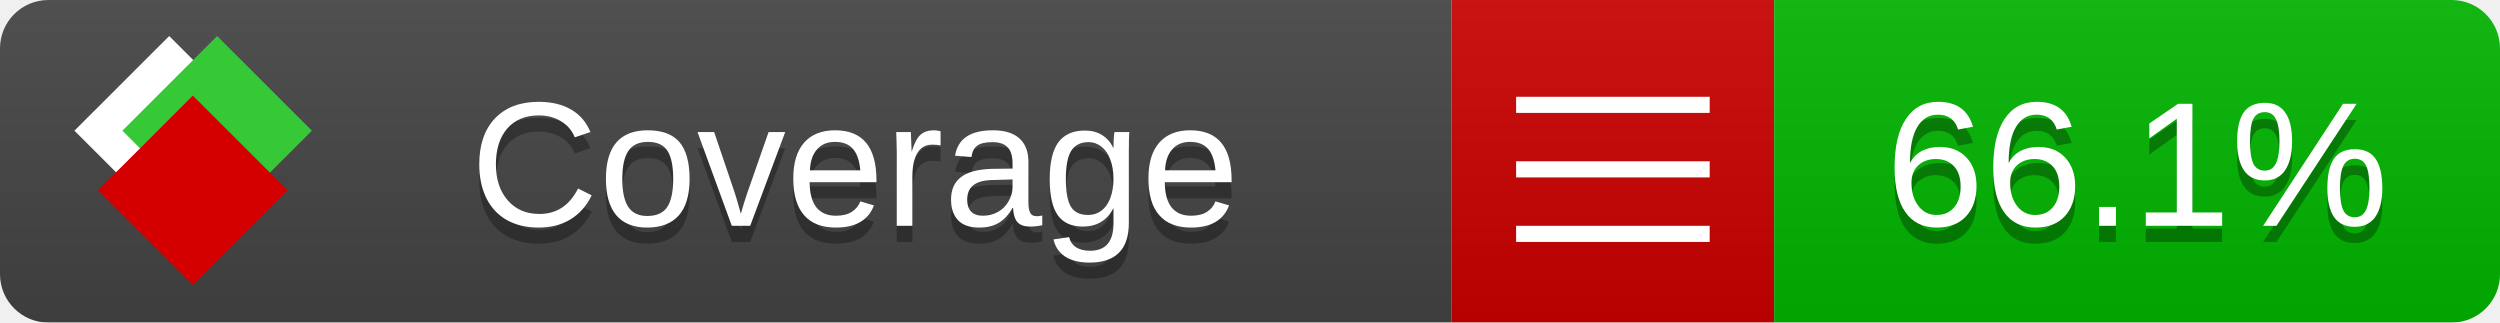
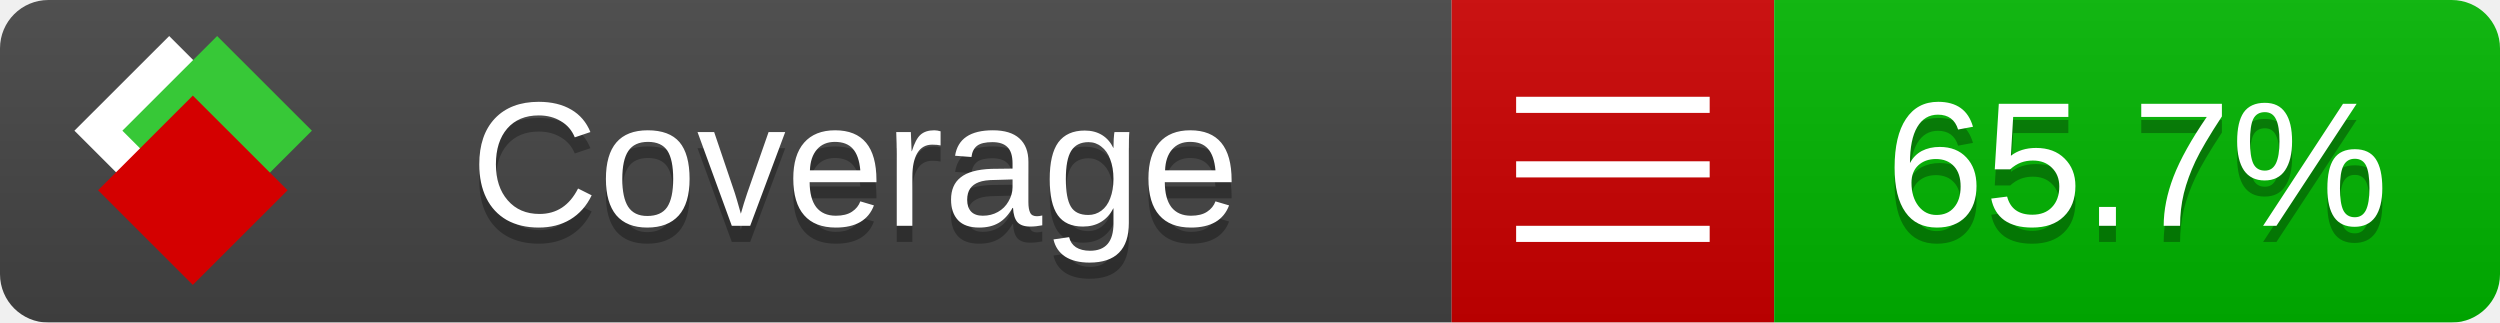
<svg xmlns="http://www.w3.org/2000/svg" xmlns:xlink="http://www.w3.org/1999/xlink" width="155" height="20">
  <style type="text/css">
          
            @keyframes fade1 {
                0% { visibility: visible; opacity: 1; }
               27% { visibility: visible; opacity: 1; }
               33% { visibility: hidden; opacity: 0; }
               60% { visibility: hidden; opacity: 0; }
               66% { visibility: hidden; opacity: 0; }
               93% { visibility: hidden; opacity: 0; }
              100% { visibility: visible; opacity: 1; }
            }
            @keyframes fade2 {
                0% { visibility: hidden; opacity: 0; }
               27% { visibility: hidden; opacity: 0; }
               33% { visibility: visible; opacity: 1; }
               60% { visibility: visible; opacity: 1; }
               66% { visibility: hidden; opacity: 0; }
               93% { visibility: hidden; opacity: 0; }
              100% { visibility: hidden; opacity: 0; }
            }
            @keyframes fade3 {
                0% { visibility: hidden; opacity: 0; }
               27% { visibility: hidden; opacity: 0; }
               33% { visibility: hidden; opacity: 0; }
               60% { visibility: hidden; opacity: 0; }
               66% { visibility: visible; opacity: 1; }
               93% { visibility: visible; opacity: 1; }
              100% { visibility: hidden; opacity: 0; }
            }
            .linecoverage {
                animation-duration: 15s;
                animation-name: fade1;
                animation-iteration-count: infinite;
            }
            .branchcoverage {
                animation-duration: 15s;
                animation-name: fade2;
                animation-iteration-count: infinite;
            }
            .methodcoverage {
                animation-duration: 15s;
                animation-name: fade3;
                animation-iteration-count: infinite;
            }
          
    </style>
  <defs>
    <linearGradient id="gradient" x2="0" y2="100%">
      <stop offset="0" stop-color="#bbb" stop-opacity=".1" />
      <stop offset="1" stop-opacity=".1" />
    </linearGradient>
    <linearGradient id="c">
      <stop offset="0" stop-color="#d40000" />
      <stop offset="1" stop-color="#ff2a2a" />
    </linearGradient>
    <linearGradient id="a">
      <stop offset="0" stop-color="#e0e0de" />
      <stop offset="1" stop-color="#fff" />
    </linearGradient>
    <linearGradient id="b">
      <stop offset="0" stop-color="#37c837" />
      <stop offset="1" stop-color="#217821" />
    </linearGradient>
    <linearGradient xlink:href="#a" id="e" x1="106.44" x2="69.96" y1="-11.96" y2="-46.84" gradientTransform="matrix(-.8426 -.00045 -.00045 -.8426 -94.27 -75.82)" gradientUnits="userSpaceOnUse" />
    <linearGradient xlink:href="#b" id="f" x1="56.19" x2="77.97" y1="-23.45" y2="10.62" gradientTransform="matrix(.8426 .00045 .00045 .8426 94.27 75.82)" gradientUnits="userSpaceOnUse" />
    <linearGradient xlink:href="#c" id="g" x1="79.98" x2="132.9" y1="10.79" y2="10.79" gradientTransform="matrix(.8426 .00045 .00045 .8426 94.27 75.82)" gradientUnits="userSpaceOnUse" />
    <mask id="mask">
      <rect width="155" height="20" rx="3" fill="#fff" />
    </mask>
    <g id="icon" transform="matrix(.04486 0 0 .04481 -.48 -.63)">
      <rect width="52.92" height="52.92" x="-109.72" y="-27.13" fill="url(#e)" transform="rotate(-135)" />
      <rect width="52.92" height="52.92" x="70.19" y="-39.18" fill="url(#f)" transform="rotate(45)" />
      <rect width="52.92" height="52.92" x="80.05" y="-15.74" fill="url(#g)" transform="rotate(45)" />
    </g>
  </defs>
  <g mask="url(#mask)">
    <rect x="0" y="0" width="90" height="20" fill="#444" />
    <rect x="90" y="0" width="20" height="20" fill="#c00" />
    <rect x="110" y="0" width="45" height="20" fill="#00B600" />
    <rect x="0" y="0" width="155" height="20" fill="url(#gradient)" />
  </g>
  <g>
    <path class="" stroke="#fff" d="M94 6.5 h12 M94 10.5 h12 M94 14.5 h12" />
  </g>
  <g fill="#fff" text-anchor="middle" font-family="Verdana,Arial,Geneva,sans-serif" font-size="11">
    <a xlink:href="https://github.com/danielpalme/ReportGenerator" target="_top">
      <use xlink:href="#icon" transform="translate(3,1) scale(3.5)" />
    </a>
    <text x="53" y="15" fill="#010101" fill-opacity=".3">Coverage</text>
    <text x="53" y="14" fill="#fff">Coverage</text>
-     <text class="" x="132.5" y="15" fill="#010101" fill-opacity=".3">66.1%</text>
-     <text class="" x="132.5" y="14">66.1%</text>
+     <text class="" x="132.5" y="15" fill="#010101" fill-opacity=".3">65.7%</text>
+     <text class="" x="132.5" y="14">65.7%</text>
  </g>
  <g>
    <rect class="" x="90" y="0" width="65" height="20" fill-opacity="0" />
  </g>
</svg>
